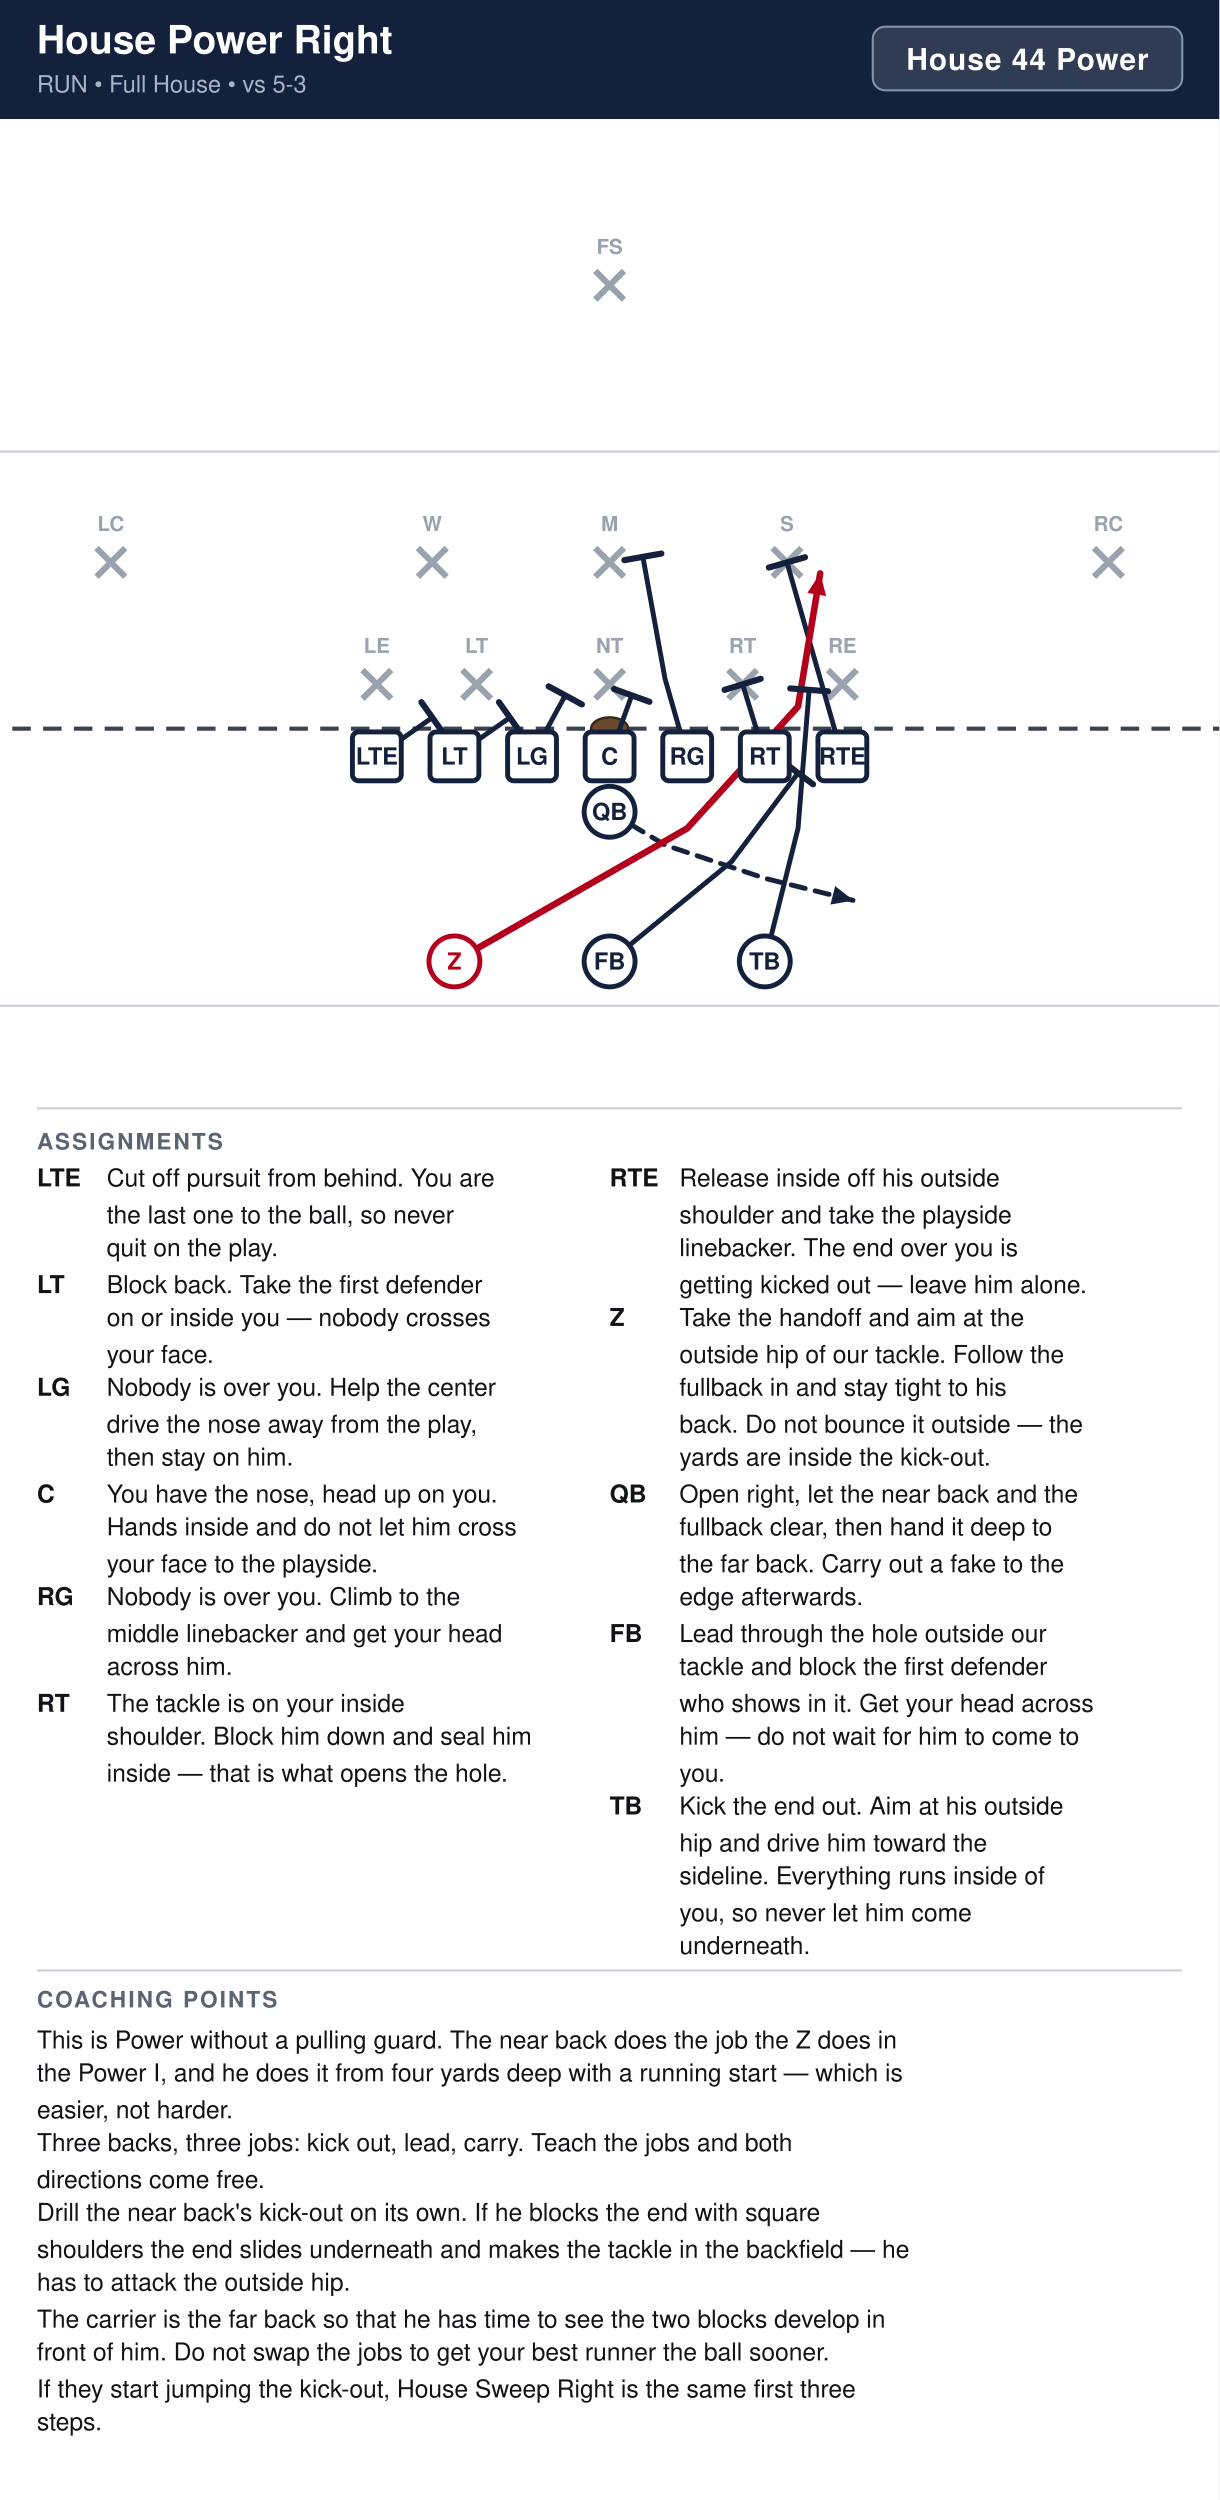
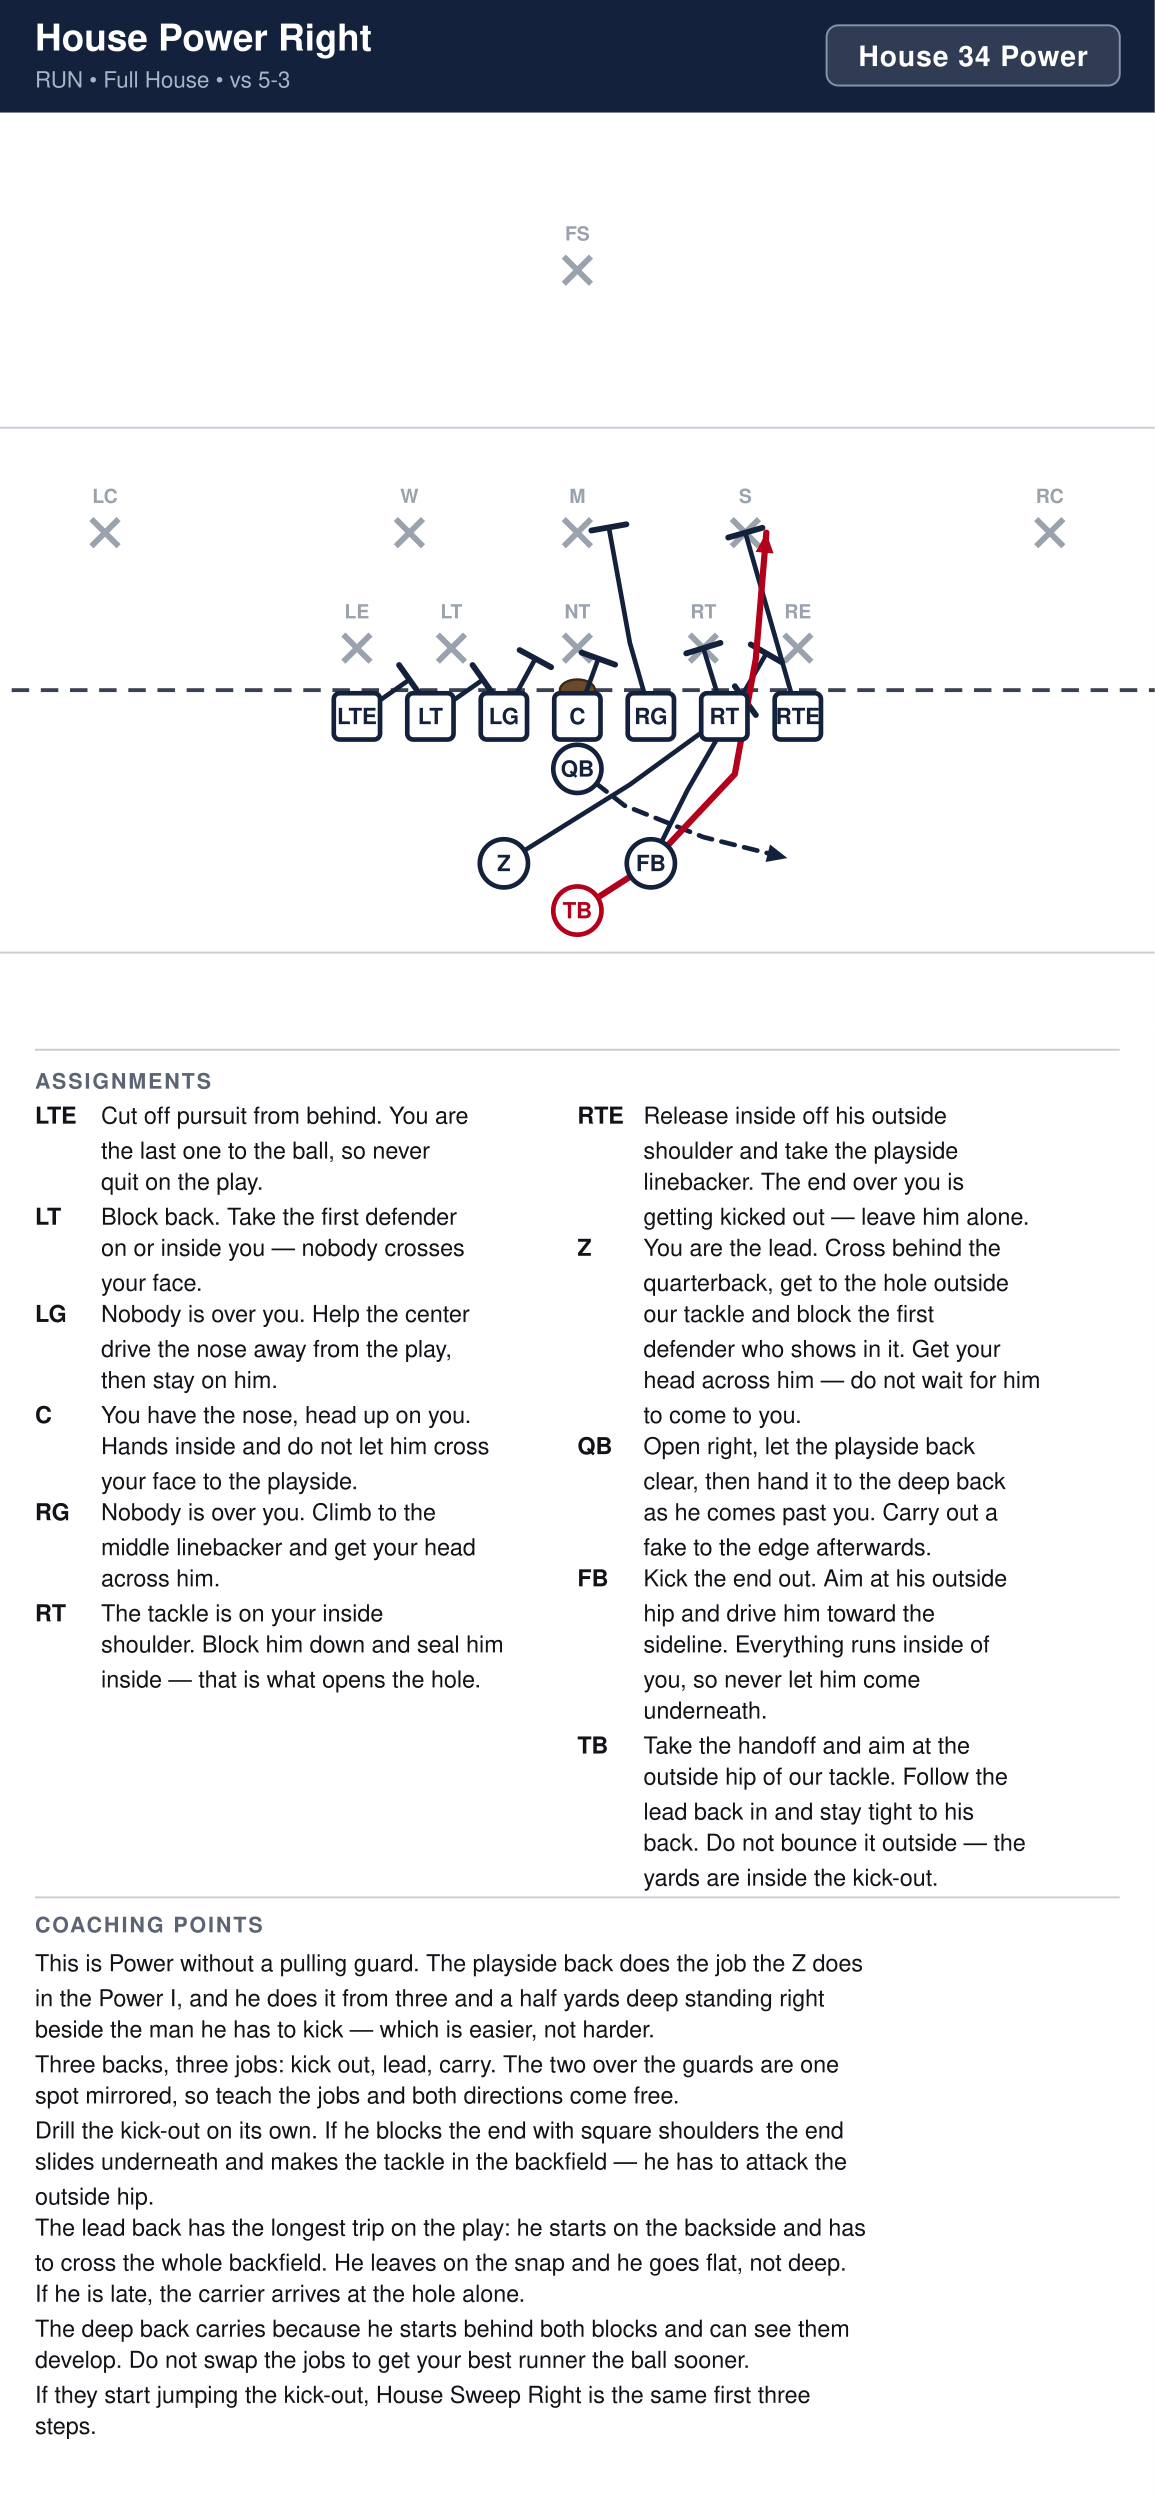
- <svg xmlns="http://www.w3.org/2000/svg" width="594" height="1218" viewBox="0 0 594 1218" font-family="Segoe UI, Helvetica, Arial, sans-serif">
+ <svg xmlns="http://www.w3.org/2000/svg" width="594" height="1286" viewBox="0 0 594 1286" font-family="Segoe UI, Helvetica, Arial, sans-serif">
  <rect width="100%" height="100%" fill="#ffffff" />
  <rect x="0" y="0" width="594" height="58" fill="#14213d" />
  <text x="18" y="26" font-size="19.0" font-weight="700" fill="#ffffff">House Power Right</text>
  <text x="18" y="45" font-size="11.5" fill="#a9b4c7">RUN  •  Full House  •  vs 5-3</text>
  <rect x="425.2" y="13" width="150.8" height="31" rx="6" fill="#ffffff" fill-opacity="0.12" stroke="#8593ad" stroke-width="1" />
-   <text x="500.6" y="34" text-anchor="middle" font-size="14.5" font-weight="700" fill="#ffffff" letter-spacing="0.5">House 44 Power</text>
+   <text x="500.6" y="34" text-anchor="middle" font-size="14.5" font-weight="700" fill="#ffffff" letter-spacing="0.5">House 34 Power</text>
  <clipPath id="fieldclip">
    <rect x="0" y="58" width="594" height="472" />
  </clipPath>
  <g clip-path="url(#fieldclip)">
    <g transform="translate(-54.0,31.0)">
      <rect x="0" y="0" width="702" height="513" fill="#ffffff" />
      <line x1="0" y1="459.0" x2="702" y2="459.0" stroke="#c8cdd6" stroke-width="1" />
      <line x1="0" y1="189.0" x2="702" y2="189.0" stroke="#c8cdd6" stroke-width="1" />
      <line x1="0" y1="324.0" x2="702" y2="324.0" stroke="#3a4150" stroke-width="2" stroke-dasharray="9 6" />
      <ellipse cx="351.0" cy="324.0" rx="9" ry="5.5" fill="#6b4a2b" stroke="#3a2716" stroke-width="1.2" />
      <line x1="230.6" y1="295.4" x2="244.6" y2="309.4" stroke="#9aa2ae" stroke-width="3" />
      <line x1="244.6" y1="295.4" x2="230.6" y2="309.4" stroke="#9aa2ae" stroke-width="3" />
      <text x="237.6" y="287.1" text-anchor="middle" font-size="10" fill="#9aa2ae" font-weight="600">LE</text>
      <line x1="279.2" y1="295.4" x2="293.2" y2="309.4" stroke="#9aa2ae" stroke-width="3" />
      <line x1="293.2" y1="295.4" x2="279.2" y2="309.4" stroke="#9aa2ae" stroke-width="3" />
      <text x="286.2" y="287.1" text-anchor="middle" font-size="10" fill="#9aa2ae" font-weight="600">LT</text>
      <line x1="344.0" y1="295.4" x2="358.0" y2="309.4" stroke="#9aa2ae" stroke-width="3" />
      <line x1="358.0" y1="295.4" x2="344.0" y2="309.4" stroke="#9aa2ae" stroke-width="3" />
      <text x="351.0" y="287.1" text-anchor="middle" font-size="10" fill="#9aa2ae" font-weight="600">NT</text>
      <line x1="408.8" y1="295.4" x2="422.8" y2="309.4" stroke="#9aa2ae" stroke-width="3" />
      <line x1="422.8" y1="295.4" x2="408.8" y2="309.4" stroke="#9aa2ae" stroke-width="3" />
      <text x="415.8" y="287.1" text-anchor="middle" font-size="10" fill="#9aa2ae" font-weight="600">RT</text>
      <line x1="457.4" y1="295.4" x2="471.4" y2="309.4" stroke="#9aa2ae" stroke-width="3" />
      <line x1="471.4" y1="295.4" x2="457.4" y2="309.4" stroke="#9aa2ae" stroke-width="3" />
      <text x="464.4" y="287.1" text-anchor="middle" font-size="10" fill="#9aa2ae" font-weight="600">RE</text>
      <line x1="257.6" y1="236.0" x2="271.6" y2="250.0" stroke="#9aa2ae" stroke-width="3" />
      <line x1="271.6" y1="236.0" x2="257.6" y2="250.0" stroke="#9aa2ae" stroke-width="3" />
      <text x="264.6" y="227.7" text-anchor="middle" font-size="10" fill="#9aa2ae" font-weight="600">W</text>
      <line x1="344.0" y1="236.0" x2="358.0" y2="250.0" stroke="#9aa2ae" stroke-width="3" />
      <line x1="358.0" y1="236.0" x2="344.0" y2="250.0" stroke="#9aa2ae" stroke-width="3" />
      <text x="351.0" y="227.7" text-anchor="middle" font-size="10" fill="#9aa2ae" font-weight="600">M</text>
      <line x1="430.4" y1="236.0" x2="444.4" y2="250.0" stroke="#9aa2ae" stroke-width="3" />
      <line x1="444.4" y1="236.0" x2="430.4" y2="250.0" stroke="#9aa2ae" stroke-width="3" />
      <text x="437.4" y="227.7" text-anchor="middle" font-size="10" fill="#9aa2ae" font-weight="600">S</text>
      <line x1="101.0" y1="236.0" x2="115.0" y2="250.0" stroke="#9aa2ae" stroke-width="3" />
      <line x1="115.0" y1="236.0" x2="101.0" y2="250.0" stroke="#9aa2ae" stroke-width="3" />
      <text x="108.0" y="227.7" text-anchor="middle" font-size="10" fill="#9aa2ae" font-weight="600">LC</text>
      <line x1="587.0" y1="236.0" x2="601.0" y2="250.0" stroke="#9aa2ae" stroke-width="3" />
      <line x1="601.0" y1="236.0" x2="587.0" y2="250.0" stroke="#9aa2ae" stroke-width="3" />
      <text x="594.0" y="227.7" text-anchor="middle" font-size="10" fill="#9aa2ae" font-weight="600">RC</text>
      <line x1="344.0" y1="101.0" x2="358.0" y2="115.0" stroke="#9aa2ae" stroke-width="3" />
      <line x1="358.0" y1="101.0" x2="344.0" y2="115.0" stroke="#9aa2ae" stroke-width="3" />
      <text x="351.0" y="92.7" text-anchor="middle" font-size="10" fill="#9aa2ae" font-weight="600">FS</text>
      <path d="M237.6,337.5 L264.6,318.6" fill="none" stroke="#14213d" stroke-width="2.4" stroke-linecap="round" stroke-linejoin="round" />
      <line x1="259.3" y1="311.1" x2="269.9" y2="326.1" stroke="#14213d" stroke-width="3.0" stroke-linecap="round" />
      <path d="M275.4,337.5 L302.4,318.6" fill="none" stroke="#14213d" stroke-width="2.4" stroke-linecap="round" stroke-linejoin="round" />
      <line x1="297.1" y1="311.1" x2="307.7" y2="326.1" stroke="#14213d" stroke-width="3.0" stroke-linecap="round" />
      <path d="M313.2,337.5 L329.4,307.8" fill="none" stroke="#14213d" stroke-width="2.4" stroke-linecap="round" stroke-linejoin="round" />
      <line x1="321.3" y1="303.4" x2="337.5" y2="312.2" stroke="#14213d" stroke-width="3.0" stroke-linecap="round" />
      <path d="M351.0,337.5 L361.8,307.8" fill="none" stroke="#14213d" stroke-width="2.4" stroke-linecap="round" stroke-linejoin="round" />
      <line x1="353.2" y1="304.7" x2="370.4" y2="310.9" stroke="#14213d" stroke-width="3.0" stroke-linecap="round" />
      <path d="M388.8,337.5 L378.0,299.7 L367.2,240.3" fill="none" stroke="#14213d" stroke-width="2.4" stroke-linecap="round" stroke-linejoin="round" />
      <line x1="358.2" y1="241.9" x2="376.2" y2="238.7" stroke="#14213d" stroke-width="3.0" stroke-linecap="round" />
      <path d="M426.6,337.5 L415.8,302.4" fill="none" stroke="#14213d" stroke-width="2.4" stroke-linecap="round" stroke-linejoin="round" />
      <line x1="407.0" y1="305.1" x2="424.6" y2="299.7" stroke="#14213d" stroke-width="3.0" stroke-linecap="round" />
      <path d="M464.4,337.5 L437.4,243.0" fill="none" stroke="#14213d" stroke-width="2.4" stroke-linecap="round" stroke-linejoin="round" />
      <line x1="428.6" y1="245.5" x2="446.2" y2="240.5" stroke="#14213d" stroke-width="3.0" stroke-linecap="round" />
-       <path d="M351.0,364.5 L378.0,380.7 L426.6,396.9 L469.8,407.7" fill="none" stroke="#14213d" stroke-width="2.4" stroke-linecap="round" stroke-linejoin="round" stroke-dasharray="7 5" />
-       <polygon points="469.8,407.7 458.6,409.7 460.9,400.7" fill="#14213d" />
-       <path d="M275.4,437.4 L313.2,415.8 L388.8,372.6 L442.8,313.2 L453.6,248.4" fill="none" stroke="#b3001b" stroke-width="3.2" stroke-linecap="round" stroke-linejoin="round" />
-       <polygon points="453.6,248.4 456.5,259.4 447.3,257.9" fill="#b3001b" />
-       <path d="M351.0,437.4 L410.4,388.8 L442.8,345.6" fill="none" stroke="#14213d" stroke-width="2.4" stroke-linecap="round" stroke-linejoin="round" />
-       <line x1="435.5" y1="340.1" x2="450.1" y2="351.1" stroke="#14213d" stroke-width="3.0" stroke-linecap="round" />
-       <path d="M426.6,437.4 L442.8,372.6 L448.2,305.1" fill="none" stroke="#14213d" stroke-width="2.4" stroke-linecap="round" stroke-linejoin="round" />
-       <line x1="439.0" y1="304.4" x2="457.4" y2="305.8" stroke="#14213d" stroke-width="3.0" stroke-linecap="round" />
+       <path d="M351.0,364.5 L375.3,383.4 L415.8,399.6 L459.0,410.4" fill="none" stroke="#14213d" stroke-width="2.4" stroke-linecap="round" stroke-linejoin="round" stroke-dasharray="7 5" />
+       <polygon points="459.0,410.4 447.8,412.4 450.1,403.4" fill="#14213d" />
+       <path d="M313.2,413.1 L378.0,372.6 L437.4,329.4" fill="none" stroke="#14213d" stroke-width="2.4" stroke-linecap="round" stroke-linejoin="round" />
+       <line x1="432.0" y1="322.0" x2="442.8" y2="336.8" stroke="#14213d" stroke-width="3.0" stroke-linecap="round" />
+       <path d="M388.8,413.1 L407.7,375.3 L448.2,305.1" fill="none" stroke="#14213d" stroke-width="2.4" stroke-linecap="round" stroke-linejoin="round" />
+       <line x1="440.2" y1="300.5" x2="456.2" y2="309.7" stroke="#14213d" stroke-width="3.0" stroke-linecap="round" />
+       <path d="M351.0,437.4 L388.8,413.1 L432.0,367.2 L442.8,307.8 L448.2,243.0" fill="none" stroke="#b3001b" stroke-width="3.2" stroke-linecap="round" stroke-linejoin="round" />
+       <polygon points="448.2,243.0 451.9,253.7 442.7,252.9" fill="#b3001b" />
      <rect x="225.7" y="325.6" width="23.8" height="23.8" rx="3" fill="#ffffff" stroke="#14213d" stroke-width="2.4" />
      <text x="237.6" y="341.5" text-anchor="middle" font-size="11.5" font-weight="700" fill="#14213d">LTE</text>
      <rect x="263.5" y="325.6" width="23.8" height="23.8" rx="3" fill="#ffffff" stroke="#14213d" stroke-width="2.4" />
      <text x="275.4" y="341.5" text-anchor="middle" font-size="11.5" font-weight="700" fill="#14213d">LT</text>
      <rect x="301.3" y="325.6" width="23.8" height="23.8" rx="3" fill="#ffffff" stroke="#14213d" stroke-width="2.4" />
      <text x="313.2" y="341.5" text-anchor="middle" font-size="11.5" font-weight="700" fill="#14213d">LG</text>
      <rect x="339.1" y="325.6" width="23.8" height="23.8" rx="3" fill="#ffffff" stroke="#14213d" stroke-width="2.4" />
      <text x="351.0" y="341.5" text-anchor="middle" font-size="11.5" font-weight="700" fill="#14213d">C</text>
      <rect x="376.9" y="325.6" width="23.8" height="23.8" rx="3" fill="#ffffff" stroke="#14213d" stroke-width="2.4" />
      <text x="388.8" y="341.5" text-anchor="middle" font-size="11.5" font-weight="700" fill="#14213d">RG</text>
      <rect x="414.7" y="325.6" width="23.8" height="23.8" rx="3" fill="#ffffff" stroke="#14213d" stroke-width="2.4" />
      <text x="426.6" y="341.5" text-anchor="middle" font-size="11.5" font-weight="700" fill="#14213d">RT</text>
      <rect x="452.5" y="325.6" width="23.8" height="23.8" rx="3" fill="#ffffff" stroke="#14213d" stroke-width="2.4" />
      <text x="464.4" y="341.5" text-anchor="middle" font-size="11.5" font-weight="700" fill="#14213d">RTE</text>
      <circle cx="351.0" cy="364.5" r="12.4" fill="#ffffff" stroke="#14213d" stroke-width="2.4" />
      <text x="351.0" y="368.5" text-anchor="middle" font-size="11.5" font-weight="700" fill="#14213d">QB</text>
-       <circle cx="275.4" cy="437.4" r="12.4" fill="#ffffff" stroke="#b3001b" stroke-width="2.4" />
-       <text x="275.4" y="441.4" text-anchor="middle" font-size="11.5" font-weight="700" fill="#b3001b">Z</text>
-       <circle cx="351.0" cy="437.4" r="12.4" fill="#ffffff" stroke="#14213d" stroke-width="2.4" />
-       <text x="351.0" y="441.4" text-anchor="middle" font-size="11.5" font-weight="700" fill="#14213d">FB</text>
-       <circle cx="426.6" cy="437.4" r="12.4" fill="#ffffff" stroke="#14213d" stroke-width="2.4" />
-       <text x="426.6" y="441.4" text-anchor="middle" font-size="11.5" font-weight="700" fill="#14213d">TB</text>
+       <circle cx="313.2" cy="413.1" r="12.4" fill="#ffffff" stroke="#14213d" stroke-width="2.4" />
+       <text x="313.2" y="417.1" text-anchor="middle" font-size="11.5" font-weight="700" fill="#14213d">Z</text>
+       <circle cx="388.8" cy="413.1" r="12.4" fill="#ffffff" stroke="#14213d" stroke-width="2.4" />
+       <text x="388.8" y="417.1" text-anchor="middle" font-size="11.5" font-weight="700" fill="#14213d">FB</text>
+       <circle cx="351.0" cy="437.4" r="12.4" fill="#ffffff" stroke="#b3001b" stroke-width="2.4" />
+       <text x="351.0" y="441.4" text-anchor="middle" font-size="11.5" font-weight="700" fill="#b3001b">TB</text>
    </g>
  </g>
  <line x1="18" y1="540" x2="576" y2="540" stroke="#c8cdd6" stroke-width="1" />
  <text x="18" y="560" font-size="11" font-weight="700" fill="#5b6472" letter-spacing="1">ASSIGNMENTS</text>
  <text x="18" y="578" font-size="12" font-weight="700" fill="#111318">LTE</text>
  <text x="52" y="578" font-size="12" fill="#111318">Cut off pursuit from behind. You are</text>
  <text x="52" y="596" font-size="12" fill="#111318">the last one to the ball, so never</text>
  <text x="52" y="612" font-size="12" fill="#111318">quit on the play.</text>
  <text x="18" y="630" font-size="12" font-weight="700" fill="#111318">LT</text>
  <text x="52" y="630" font-size="12" fill="#111318">Block back. Take the first defender</text>
  <text x="52" y="646" font-size="12" fill="#111318">on or inside you — nobody crosses</text>
  <text x="52" y="664" font-size="12" fill="#111318">your face.</text>
  <text x="18" y="680" font-size="12" font-weight="700" fill="#111318">LG</text>
  <text x="52" y="680" font-size="12" fill="#111318">Nobody is over you. Help the center</text>
  <text x="52" y="698" font-size="12" fill="#111318">drive the nose away from the play,</text>
  <text x="52" y="714" font-size="12" fill="#111318">then stay on him.</text>
  <text x="18" y="732" font-size="12" font-weight="700" fill="#111318">C</text>
  <text x="52" y="732" font-size="12" fill="#111318">You have the nose, head up on you.</text>
  <text x="52" y="748" font-size="12" fill="#111318">Hands inside and do not let him cross</text>
  <text x="52" y="766" font-size="12" fill="#111318">your face to the playside.</text>
  <text x="18" y="782" font-size="12" font-weight="700" fill="#111318">RG</text>
  <text x="52" y="782" font-size="12" fill="#111318">Nobody is over you. Climb to the</text>
  <text x="52" y="800" font-size="12" fill="#111318">middle linebacker and get your head</text>
  <text x="52" y="816" font-size="12" fill="#111318">across him.</text>
  <text x="18" y="834" font-size="12" font-weight="700" fill="#111318">RT</text>
  <text x="52" y="834" font-size="12" fill="#111318">The tackle is on your inside</text>
  <text x="52" y="850" font-size="12" fill="#111318">shoulder. Block him down and seal him</text>
  <text x="52" y="868" font-size="12" fill="#111318">inside — that is what opens the hole.</text>
  <text x="297" y="578" font-size="12" font-weight="700" fill="#111318">RTE</text>
  <text x="331" y="578" font-size="12" fill="#111318">Release inside off his outside</text>
  <text x="331" y="596" font-size="12" fill="#111318">shoulder and take the playside</text>
  <text x="331" y="612" font-size="12" fill="#111318">linebacker. The end over you is</text>
  <text x="331" y="630" font-size="12" fill="#111318">getting kicked out — leave him alone.</text>
  <text x="297" y="646" font-size="12" font-weight="700" fill="#111318">Z</text>
-   <text x="331" y="646" font-size="12" fill="#111318">Take the handoff and aim at the</text>
-   <text x="331" y="664" font-size="12" fill="#111318">outside hip of our tackle. Follow the</text>
-   <text x="331" y="680" font-size="12" fill="#111318">fullback in and stay tight to his</text>
-   <text x="331" y="698" font-size="12" fill="#111318">back. Do not bounce it outside — the</text>
-   <text x="331" y="714" font-size="12" fill="#111318">yards are inside the kick-out.</text>
-   <text x="297" y="732" font-size="12" font-weight="700" fill="#111318">QB</text>
-   <text x="331" y="732" font-size="12" fill="#111318">Open right, let the near back and the</text>
-   <text x="331" y="748" font-size="12" fill="#111318">fullback clear, then hand it deep to</text>
-   <text x="331" y="766" font-size="12" fill="#111318">the far back. Carry out a fake to the</text>
-   <text x="331" y="782" font-size="12" fill="#111318">edge afterwards.</text>
-   <text x="297" y="800" font-size="12" font-weight="700" fill="#111318">FB</text>
-   <text x="331" y="800" font-size="12" fill="#111318">Lead through the hole outside our</text>
-   <text x="331" y="816" font-size="12" fill="#111318">tackle and block the first defender</text>
-   <text x="331" y="834" font-size="12" fill="#111318">who shows in it. Get your head across</text>
-   <text x="331" y="850" font-size="12" fill="#111318">him — do not wait for him to come to</text>
-   <text x="331" y="868" font-size="12" fill="#111318">you.</text>
-   <text x="297" y="884" font-size="12" font-weight="700" fill="#111318">TB</text>
-   <text x="331" y="884" font-size="12" fill="#111318">Kick the end out. Aim at his outside</text>
-   <text x="331" y="902" font-size="12" fill="#111318">hip and drive him toward the</text>
-   <text x="331" y="918" font-size="12" fill="#111318">sideline. Everything runs inside of</text>
-   <text x="331" y="936" font-size="12" fill="#111318">you, so never let him come</text>
-   <text x="331" y="952" font-size="12" fill="#111318">underneath.</text>
-   <line x1="18" y1="960" x2="576" y2="960" stroke="#c8cdd6" stroke-width="1" />
-   <text x="18" y="978" font-size="11" font-weight="700" fill="#5b6472" letter-spacing="1">COACHING POINTS</text>
-   <text x="18" y="998" font-size="12" fill="#111318">This is Power without a pulling guard. The near back does the job the Z does in</text>
-   <text x="18" y="1014" font-size="12" fill="#111318">the Power I, and he does it from four yards deep with a running start — which is</text>
-   <text x="18" y="1032" font-size="12" fill="#111318">easier, not harder.</text>
-   <text x="18" y="1048" font-size="12" fill="#111318">Three backs, three jobs: kick out, lead, carry. Teach the jobs and both</text>
-   <text x="18" y="1066" font-size="12" fill="#111318">directions come free.</text>
-   <text x="18" y="1082" font-size="12" fill="#111318">Drill the near back's kick-out on its own. If he blocks the end with square</text>
-   <text x="18" y="1100" font-size="12" fill="#111318">shoulders the end slides underneath and makes the tackle in the backfield — he</text>
-   <text x="18" y="1116" font-size="12" fill="#111318">has to attack the outside hip.</text>
-   <text x="18" y="1134" font-size="12" fill="#111318">The carrier is the far back so that he has time to see the two blocks develop in</text>
-   <text x="18" y="1150" font-size="12" fill="#111318">front of him. Do not swap the jobs to get your best runner the ball sooner.</text>
-   <text x="18" y="1168" font-size="12" fill="#111318">If they start jumping the kick-out, House Sweep Right is the same first three</text>
-   <text x="18" y="1184" font-size="12" fill="#111318">steps.</text>
+   <text x="331" y="646" font-size="12" fill="#111318">You are the lead. Cross behind the</text>
+   <text x="331" y="664" font-size="12" fill="#111318">quarterback, get to the hole outside</text>
+   <text x="331" y="680" font-size="12" fill="#111318">our tackle and block the first</text>
+   <text x="331" y="698" font-size="12" fill="#111318">defender who shows in it. Get your</text>
+   <text x="331" y="714" font-size="12" fill="#111318">head across him — do not wait for him</text>
+   <text x="331" y="732" font-size="12" fill="#111318">to come to you.</text>
+   <text x="297" y="748" font-size="12" font-weight="700" fill="#111318">QB</text>
+   <text x="331" y="748" font-size="12" fill="#111318">Open right, let the playside back</text>
+   <text x="331" y="766" font-size="12" fill="#111318">clear, then hand it to the deep back</text>
+   <text x="331" y="782" font-size="12" fill="#111318">as he comes past you. Carry out a</text>
+   <text x="331" y="800" font-size="12" fill="#111318">fake to the edge afterwards.</text>
+   <text x="297" y="816" font-size="12" font-weight="700" fill="#111318">FB</text>
+   <text x="331" y="816" font-size="12" fill="#111318">Kick the end out. Aim at his outside</text>
+   <text x="331" y="834" font-size="12" fill="#111318">hip and drive him toward the</text>
+   <text x="331" y="850" font-size="12" fill="#111318">sideline. Everything runs inside of</text>
+   <text x="331" y="868" font-size="12" fill="#111318">you, so never let him come</text>
+   <text x="331" y="884" font-size="12" fill="#111318">underneath.</text>
+   <text x="297" y="902" font-size="12" font-weight="700" fill="#111318">TB</text>
+   <text x="331" y="902" font-size="12" fill="#111318">Take the handoff and aim at the</text>
+   <text x="331" y="918" font-size="12" fill="#111318">outside hip of our tackle. Follow the</text>
+   <text x="331" y="936" font-size="12" fill="#111318">lead back in and stay tight to his</text>
+   <text x="331" y="952" font-size="12" fill="#111318">back. Do not bounce it outside — the</text>
+   <text x="331" y="970" font-size="12" fill="#111318">yards are inside the kick-out.</text>
+   <line x1="18" y1="976" x2="576" y2="976" stroke="#c8cdd6" stroke-width="1" />
+   <text x="18" y="994" font-size="11" font-weight="700" fill="#5b6472" letter-spacing="1">COACHING POINTS</text>
+   <text x="18" y="1014" font-size="12" fill="#111318">This is Power without a pulling guard. The playside back does the job the Z does</text>
+   <text x="18" y="1032" font-size="12" fill="#111318">in the Power I, and he does it from three and a half yards deep standing right</text>
+   <text x="18" y="1048" font-size="12" fill="#111318">beside the man he has to kick — which is easier, not harder.</text>
+   <text x="18" y="1066" font-size="12" fill="#111318">Three backs, three jobs: kick out, lead, carry. The two over the guards are one</text>
+   <text x="18" y="1082" font-size="12" fill="#111318">spot mirrored, so teach the jobs and both directions come free.</text>
+   <text x="18" y="1100" font-size="12" fill="#111318">Drill the kick-out on its own. If he blocks the end with square shoulders the end</text>
+   <text x="18" y="1116" font-size="12" fill="#111318">slides underneath and makes the tackle in the backfield — he has to attack the</text>
+   <text x="18" y="1134" font-size="12" fill="#111318">outside hip.</text>
+   <text x="18" y="1150" font-size="12" fill="#111318">The lead back has the longest trip on the play: he starts on the backside and has</text>
+   <text x="18" y="1168" font-size="12" fill="#111318">to cross the whole backfield. He leaves on the snap and he goes flat, not deep.</text>
+   <text x="18" y="1184" font-size="12" fill="#111318">If he is late, the carrier arrives at the hole alone.</text>
+   <text x="18" y="1202" font-size="12" fill="#111318">The deep back carries because he starts behind both blocks and can see them</text>
+   <text x="18" y="1218" font-size="12" fill="#111318">develop. Do not swap the jobs to get your best runner the ball sooner.</text>
+   <text x="18" y="1236" font-size="12" fill="#111318">If they start jumping the kick-out, House Sweep Right is the same first three</text>
+   <text x="18" y="1252" font-size="12" fill="#111318">steps.</text>
</svg>
